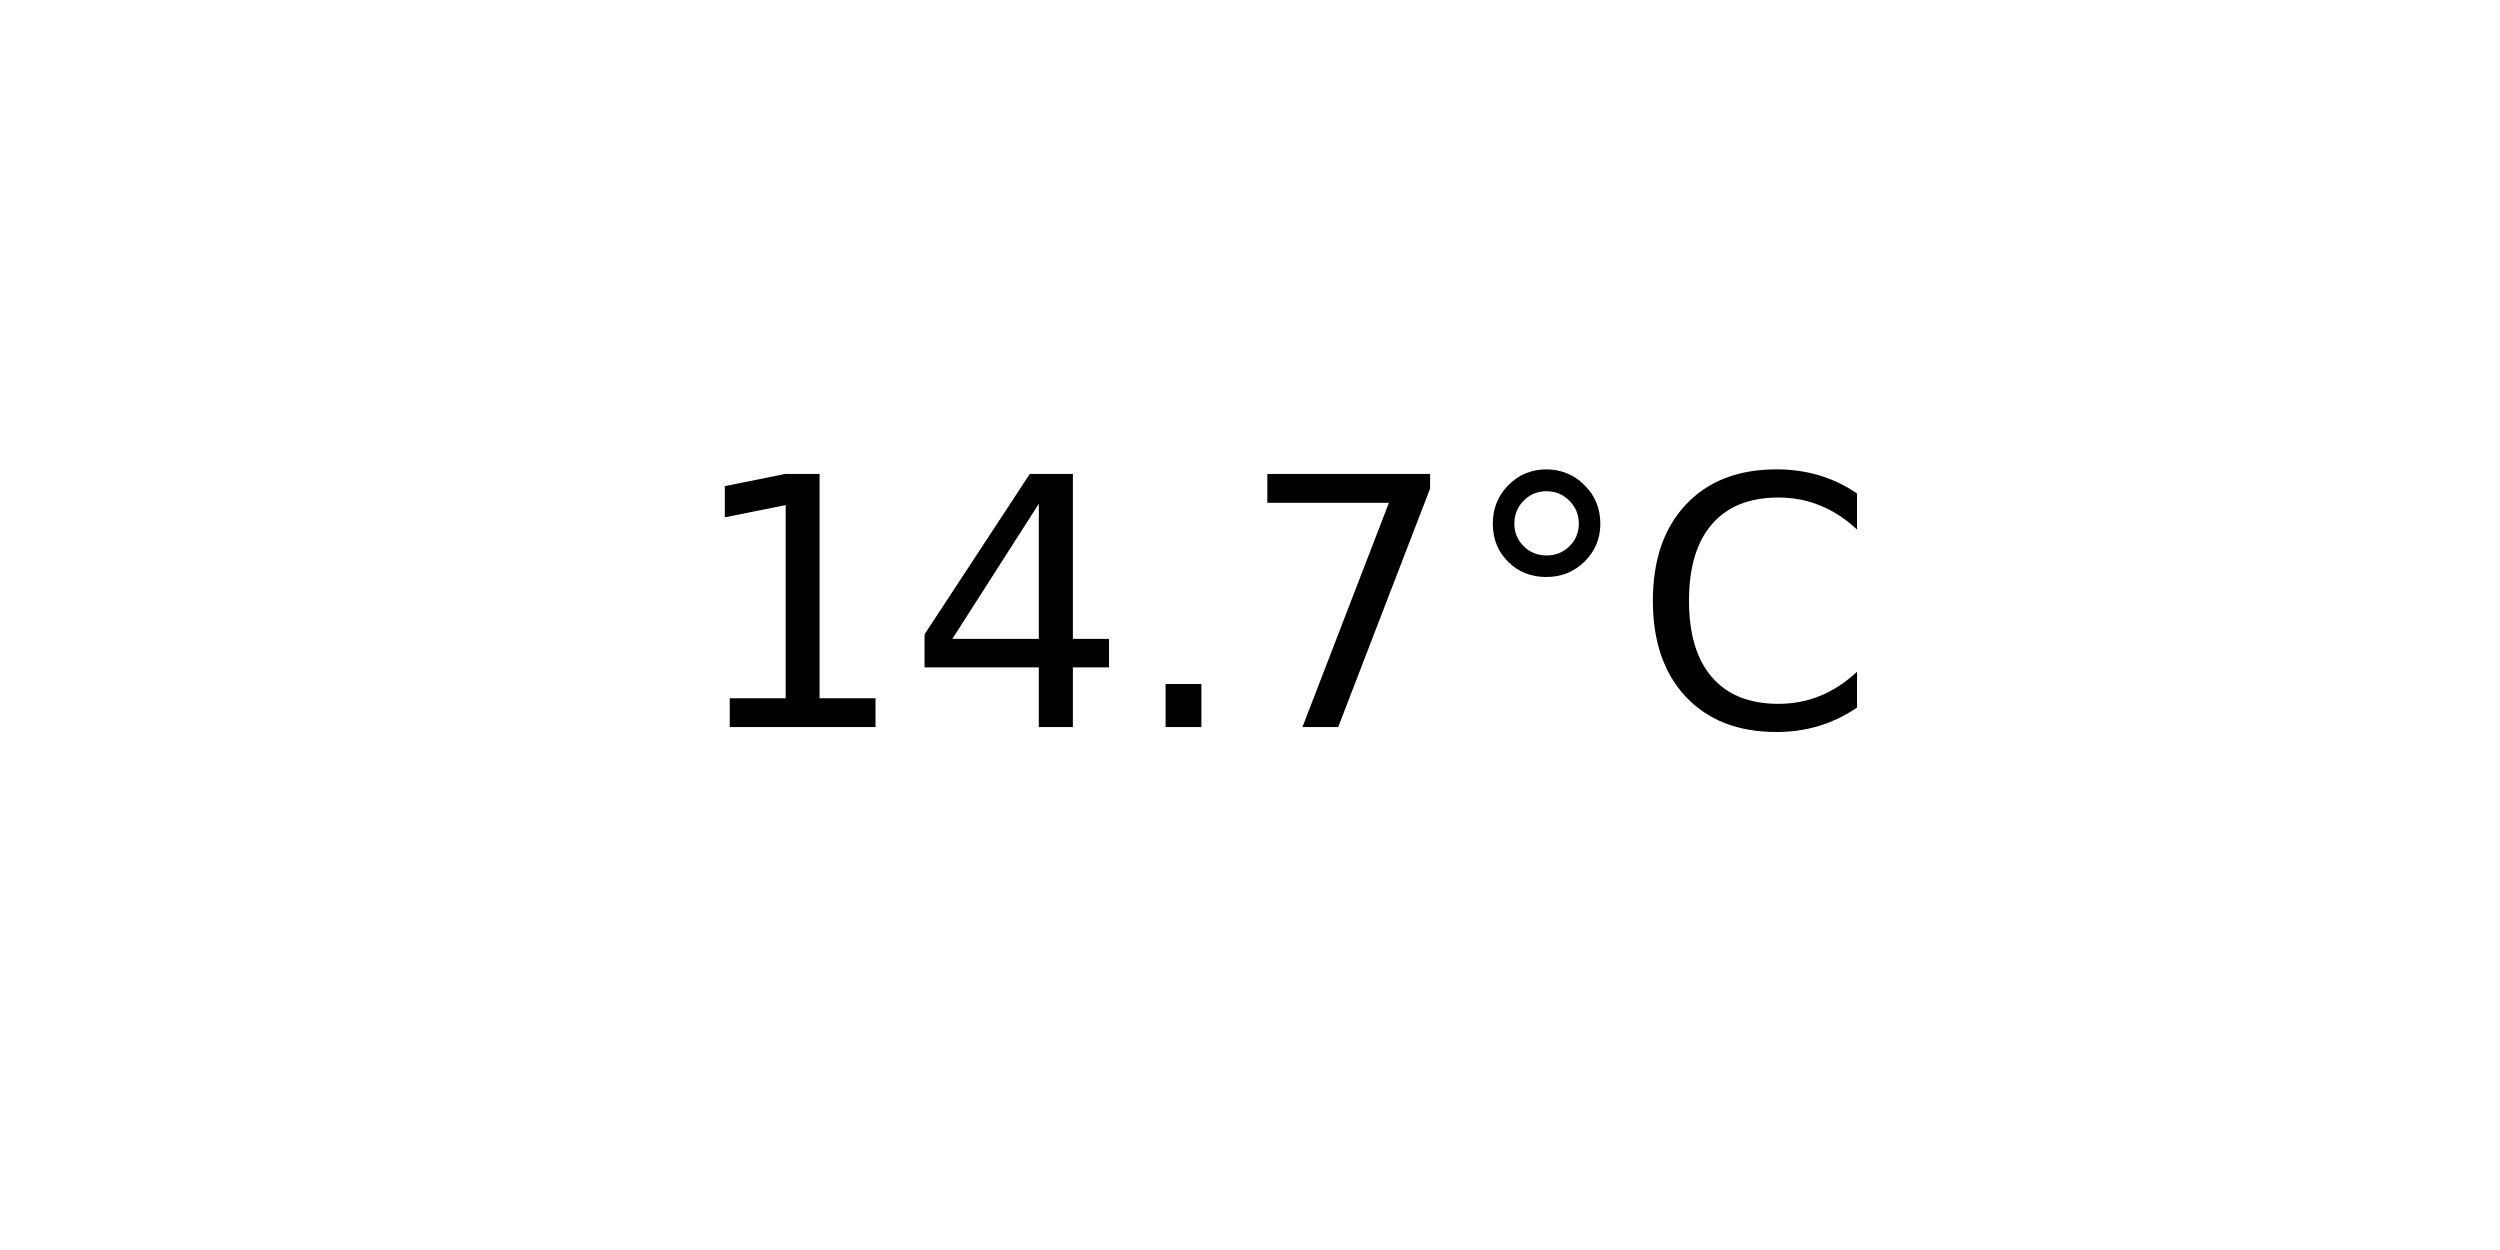
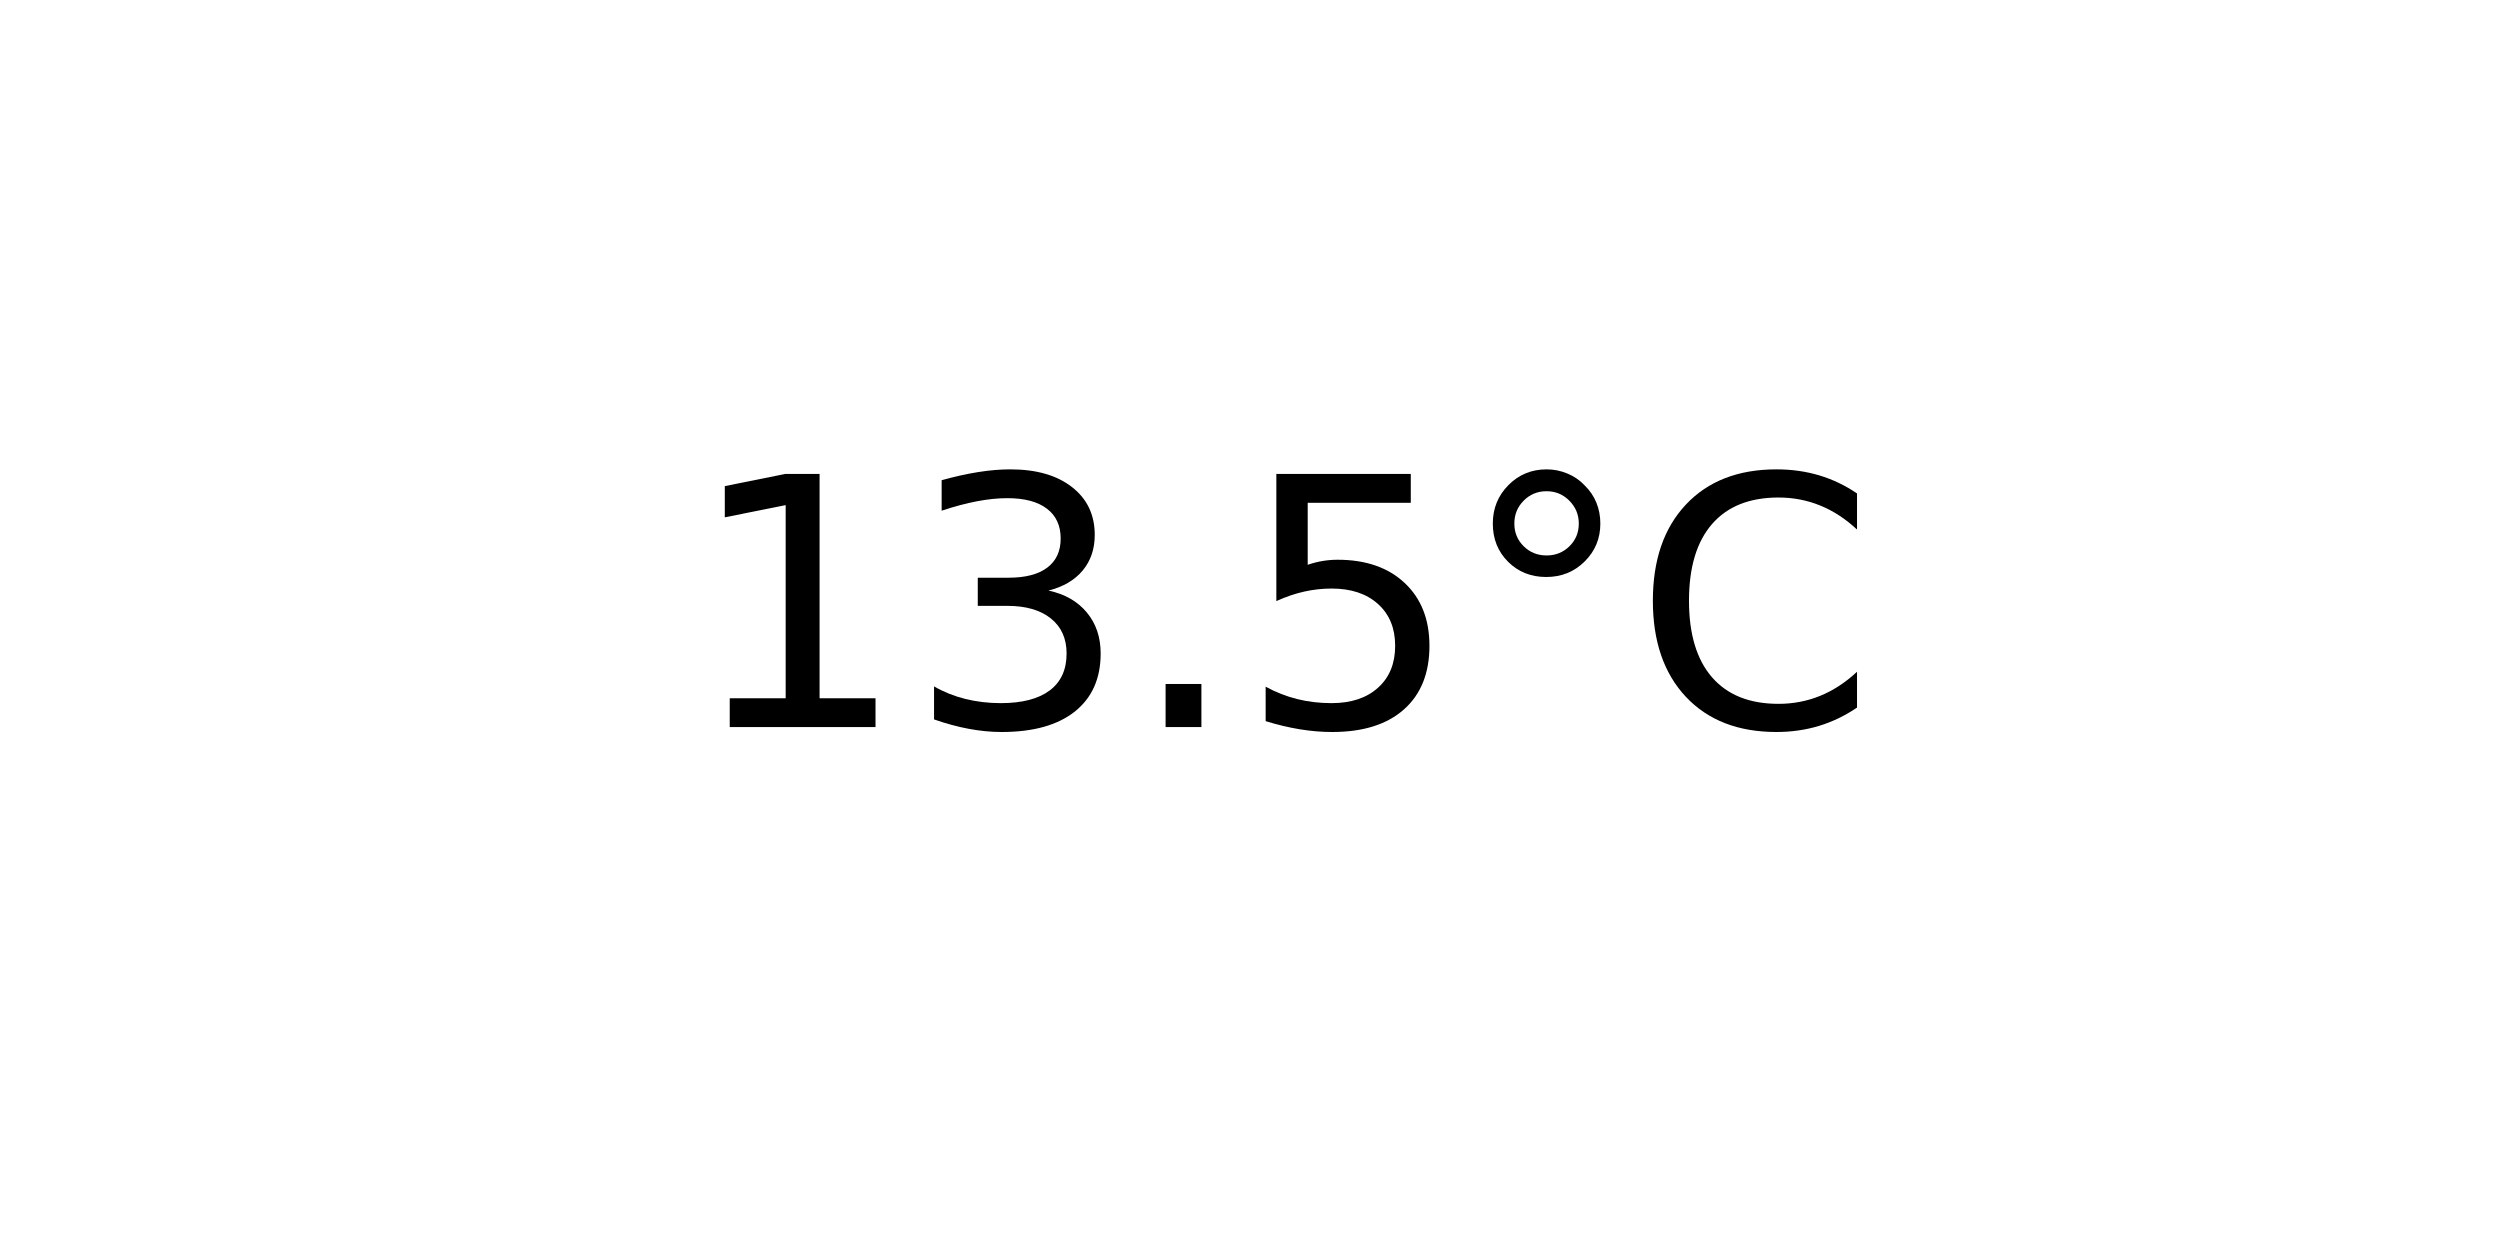
<svg xmlns="http://www.w3.org/2000/svg" xmlns:xlink="http://www.w3.org/1999/xlink" width="72pt" height="36pt" viewBox="0 0 72 36" version="1.1">
  <defs>
    <style type="text/css">*{stroke-linejoin: round; stroke-linecap: butt}</style>
  </defs>
  <g id="figure_1">
    <g id="axes_1">
      <g id="text_1">
        <g transform="translate(19.77578 20.93937) scale(0.1 -0.1)">
          <defs>
            <path id="DejaVuSans-31" d="M 794 531  L 1825 531  L 1825 4091  L 703 3866  L 703 4441  L 1819 4666  L 2450 4666  L 2450 531  L 3481 531  L 3481 0  L 794 0  L 794 531  z " transform="scale(0.015625)" />
-             <path id="DejaVuSans-34" d="M 2419 4116  L 825 1625  L 2419 1625  L 2419 4116  z M 2253 4666  L 3047 4666  L 3047 1625  L 3713 1625  L 3713 1100  L 3047 1100  L 3047 0  L 2419 0  L 2419 1100  L 313 1100  L 313 1709  L 2253 4666  z " transform="scale(0.015625)" />
+             <path id="DejaVuSans-33" d="M 2597 2516  Q 3050 2419 3304 2112  Q 3559 1806 3559 1356  Q 3559 666 3084 287  Q 2609 -91 1734 -91  Q 1441 -91 1130 -33  Q 819 25 488 141  L 488 750  Q 750 597 1062 519  Q 1375 441 1716 441  Q 2309 441 2620 675  Q 2931 909 2931 1356  Q 2931 1769 2642 2001  Q 2353 2234 1838 2234  L 1294 2234  L 1294 2753  L 1863 2753  Q 2328 2753 2575 2939  Q 2822 3125 2822 3475  Q 2822 3834 2567 4026  Q 2313 4219 1838 4219  Q 1578 4219 1281 4162  Q 984 4106 628 3988  L 628 4550  Q 988 4650 1302 4700  Q 1616 4750 1894 4750  Q 2613 4750 3031 4423  Q 3450 4097 3450 3541  Q 3450 3153 3228 2886  Q 3006 2619 2597 2516  z " transform="scale(0.015625)" />
            <path id="DejaVuSans-2e" d="M 684 794  L 1344 794  L 1344 0  L 684 0  L 684 794  z " transform="scale(0.015625)" />
-             <path id="DejaVuSans-37" d="M 525 4666  L 3525 4666  L 3525 4397  L 1831 0  L 1172 0  L 2766 4134  L 525 4134  L 525 4666  z " transform="scale(0.015625)" />
+             <path id="DejaVuSans-35" d="M 691 4666  L 3169 4666  L 3169 4134  L 1269 4134  L 1269 2991  Q 1406 3038 1543 3061  Q 1681 3084 1819 3084  Q 2600 3084 3056 2656  Q 3513 2228 3513 1497  Q 3513 744 3044 326  Q 2575 -91 1722 -91  Q 1428 -91 1123 -41  Q 819 9 494 109  L 494 744  Q 775 591 1075 516  Q 1375 441 1709 441  Q 2250 441 2565 725  Q 2881 1009 2881 1497  Q 2881 1984 2565 2268  Q 2250 2553 1709 2553  Q 1456 2553 1204 2497  Q 953 2441 691 2322  L 691 4666  z " transform="scale(0.015625)" />
            <path id="DejaVuSans-b0" d="M 1600 4347  Q 1350 4347 1178 4173  Q 1006 4000 1006 3750  Q 1006 3503 1178 3333  Q 1350 3163 1600 3163  Q 1850 3163 2022 3333  Q 2194 3503 2194 3750  Q 2194 3997 2020 4172  Q 1847 4347 1600 4347  z M 1600 4750  Q 1800 4750 1984 4673  Q 2169 4597 2303 4453  Q 2447 4313 2519 4134  Q 2591 3956 2591 3750  Q 2591 3338 2302 3052  Q 2013 2766 1594 2766  Q 1172 2766 890 3047  Q 609 3328 609 3750  Q 609 4169 896 4459  Q 1184 4750 1600 4750  z " transform="scale(0.015625)" />
            <path id="DejaVuSans-43" d="M 4122 4306  L 4122 3641  Q 3803 3938 3442 4084  Q 3081 4231 2675 4231  Q 1875 4231 1450 3742  Q 1025 3253 1025 2328  Q 1025 1406 1450 917  Q 1875 428 2675 428  Q 3081 428 3442 575  Q 3803 722 4122 1019  L 4122 359  Q 3791 134 3420 21  Q 3050 -91 2638 -91  Q 1578 -91 968 557  Q 359 1206 359 2328  Q 359 3453 968 4101  Q 1578 4750 2638 4750  Q 3056 4750 3426 4639  Q 3797 4528 4122 4306  z " transform="scale(0.015625)" />
          </defs>
          <use xlink:href="#DejaVuSans-31" />
-           <use xlink:href="#DejaVuSans-34" x="63.623" />
+           <use xlink:href="#DejaVuSans-33" x="63.623" />
          <use xlink:href="#DejaVuSans-2e" x="127.246" />
-           <use xlink:href="#DejaVuSans-37" x="159.033" />
+           <use xlink:href="#DejaVuSans-35" x="159.033" />
          <use xlink:href="#DejaVuSans-b0" x="222.656" />
          <use xlink:href="#DejaVuSans-43" x="272.656" />
        </g>
      </g>
    </g>
  </g>
</svg>
